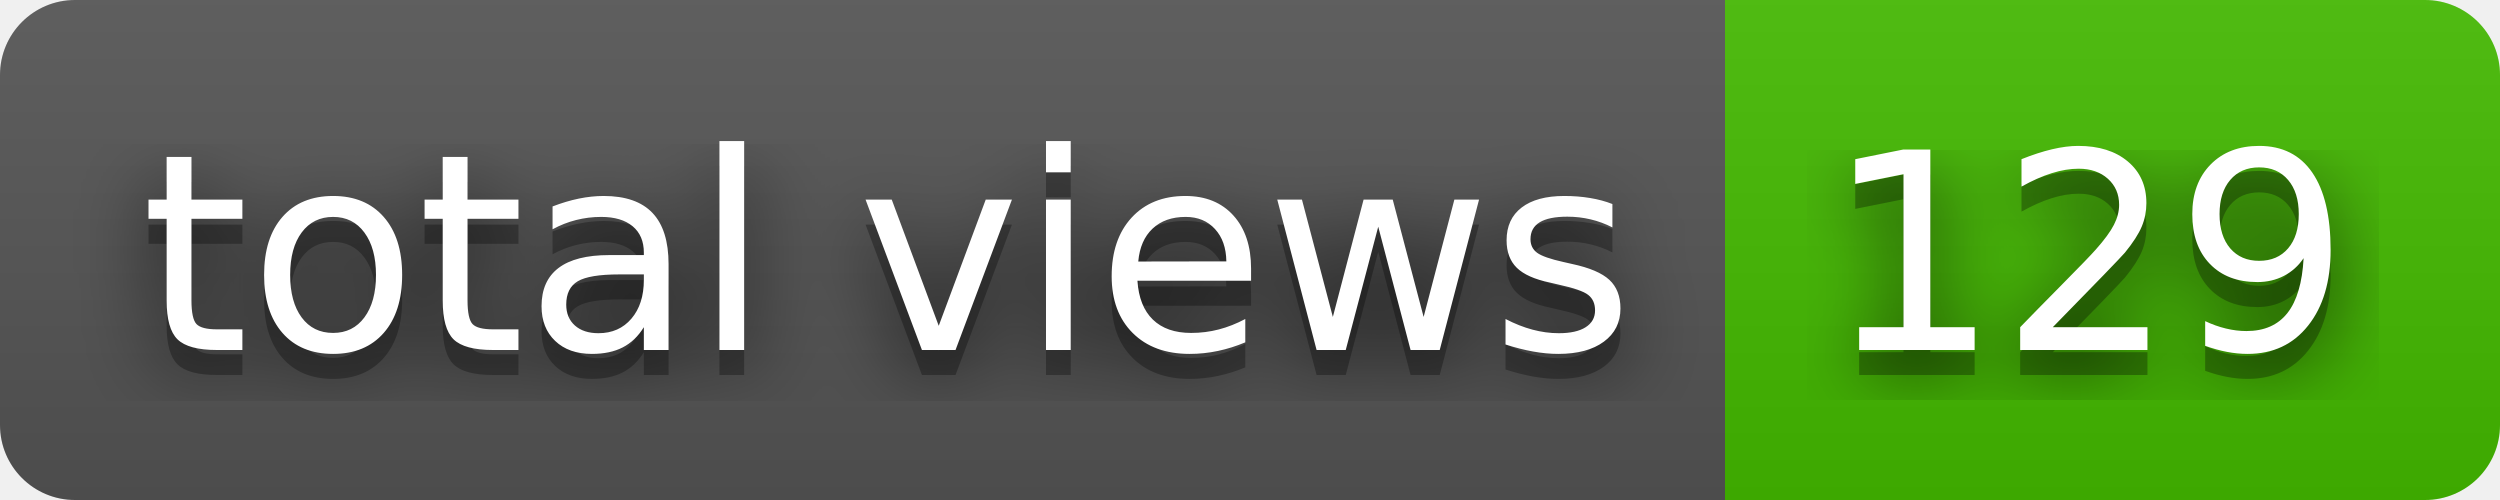
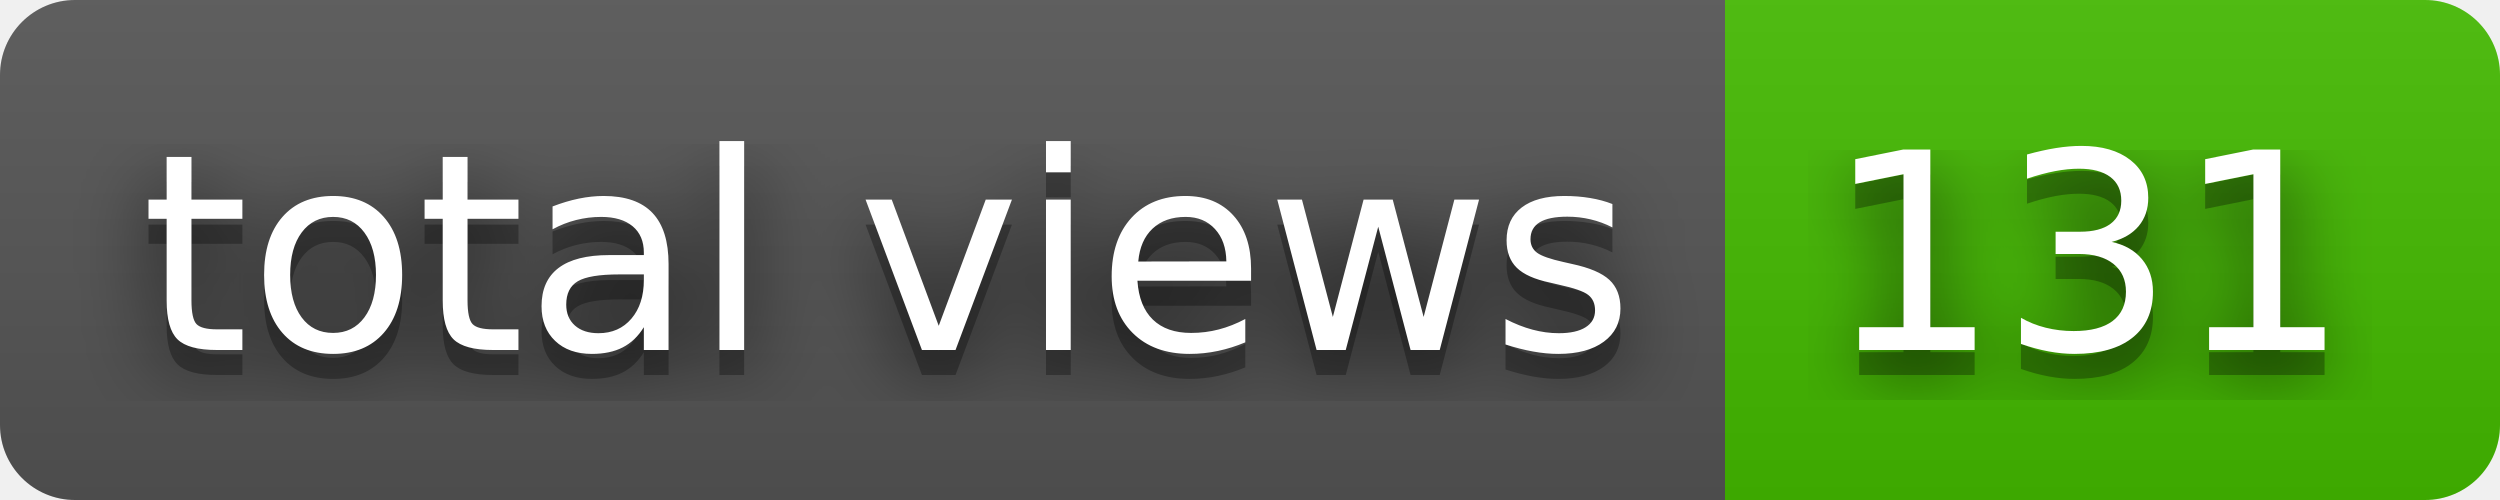
- <svg xmlns="http://www.w3.org/2000/svg" width="100" height="20" role="img" aria-label="total views: 129">
+ <svg xmlns="http://www.w3.org/2000/svg" width="100" height="20" role="img" aria-label="total views: 131">
  <filter id="blur">
    <feGaussianBlur stdDeviation="16" />
  </filter>
  <linearGradient id="s" x2="0" y2="100%">
    <stop offset="0" stop-color="#bbb" stop-opacity=".1" />
    <stop offset="1" stop-opacity=".1" />
  </linearGradient>
  <clipPath id="r">
    <rect width="100" height="20" rx="3" />
  </clipPath>
  <g clip-path="url(#r)">
    <rect width="69" height="20" fill="#555" />
    <rect x="69" width="31" height="20" fill="#4b0" />
    <rect width="100" height="20" fill="url(#s)" />
  </g>
  <g fill="#fff" text-anchor="middle" font-family="Verdana,Geneva,DejaVu Sans,sans-serif" text-rendering="geometricPrecision" font-size="110">
    <g transform="scale(.1)">
      <g aria-hidden="true" fill="#010101">
        <text x="355" y="150" fill-opacity=".8" filter="url(#blur)" textLength="590">total views</text>
        <text x="355" y="150" fill-opacity=".3" textLength="590">total views</text>
      </g>
      <text x="355" y="140" textLength="590">total views</text>
    </g>
    <g transform="scale(.1)">
      <g aria-hidden="true" fill="#010101">
-         <text x="835" y="150" fill-opacity=".8" filter="url(#blur)" textLength="210">129</text>
-         <text x="835" y="150" fill-opacity=".3" textLength="210">129</text>
+         <text x="835" y="150" fill-opacity=".8" filter="url(#blur)" textLength="210">131</text>
+         <text x="835" y="150" fill-opacity=".3" textLength="210">131</text>
      </g>
-       <text x="835" y="140" textLength="210">129</text>
+       <text x="835" y="140" textLength="210">131</text>
    </g>
  </g>
</svg>
